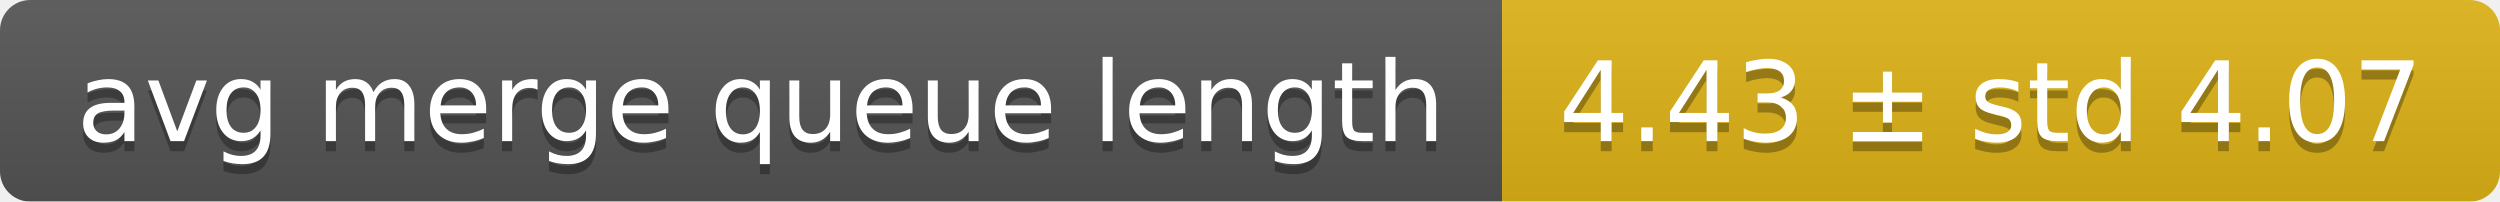
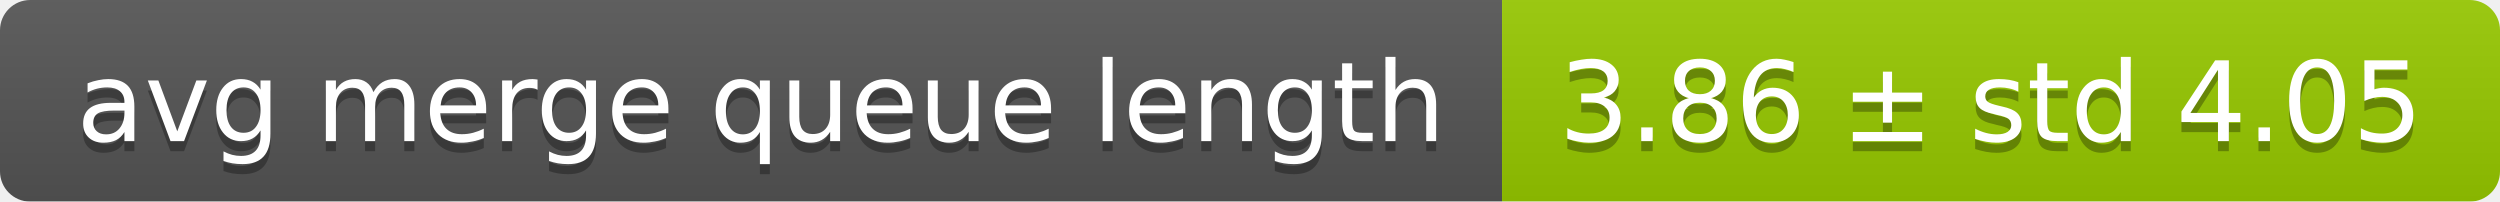
<svg xmlns="http://www.w3.org/2000/svg" width="248" height="20">
  <linearGradient id="smooth" x2="0" y2="100%">
    <stop offset="0" stop-color="#bbb" stop-opacity=".1" />
    <stop offset="1" stop-opacity=".1" />
  </linearGradient>
  <mask id="round">
    <rect width="248" height="20" rx="3" fill="#fff" />
  </mask>
  <g mask="url(#round)">
    <rect width="149" height="20" fill="#555" />
-     <rect x="149" width="99" height="20" fill="#dfb317" />
+     <rect x="149" width="99" height="20" fill="#97ca00" />
    <rect width="248" height="20" fill="url(#smooth)" />
  </g>
  <g fill="#fff" text-anchor="middle" font-family="DejaVu Sans,Verdana,Geneva,sans-serif" font-size="11">
    <text x="75.5" y="15" fill="#010101" fill-opacity=".3">avg merge queue length</text>
    <text x="75.5" y="14">avg merge queue length</text>
-     <text x="197.5" y="15" fill="#010101" fill-opacity=".3">4.43 ± std 4.07</text>
-     <text x="197.5" y="14">4.43 ± std 4.07</text>
+     <text x="197.5" y="15" fill="#010101" fill-opacity=".3">3.86 ± std 4.05</text>
+     <text x="197.5" y="14">3.86 ± std 4.05</text>
  </g>
</svg>
